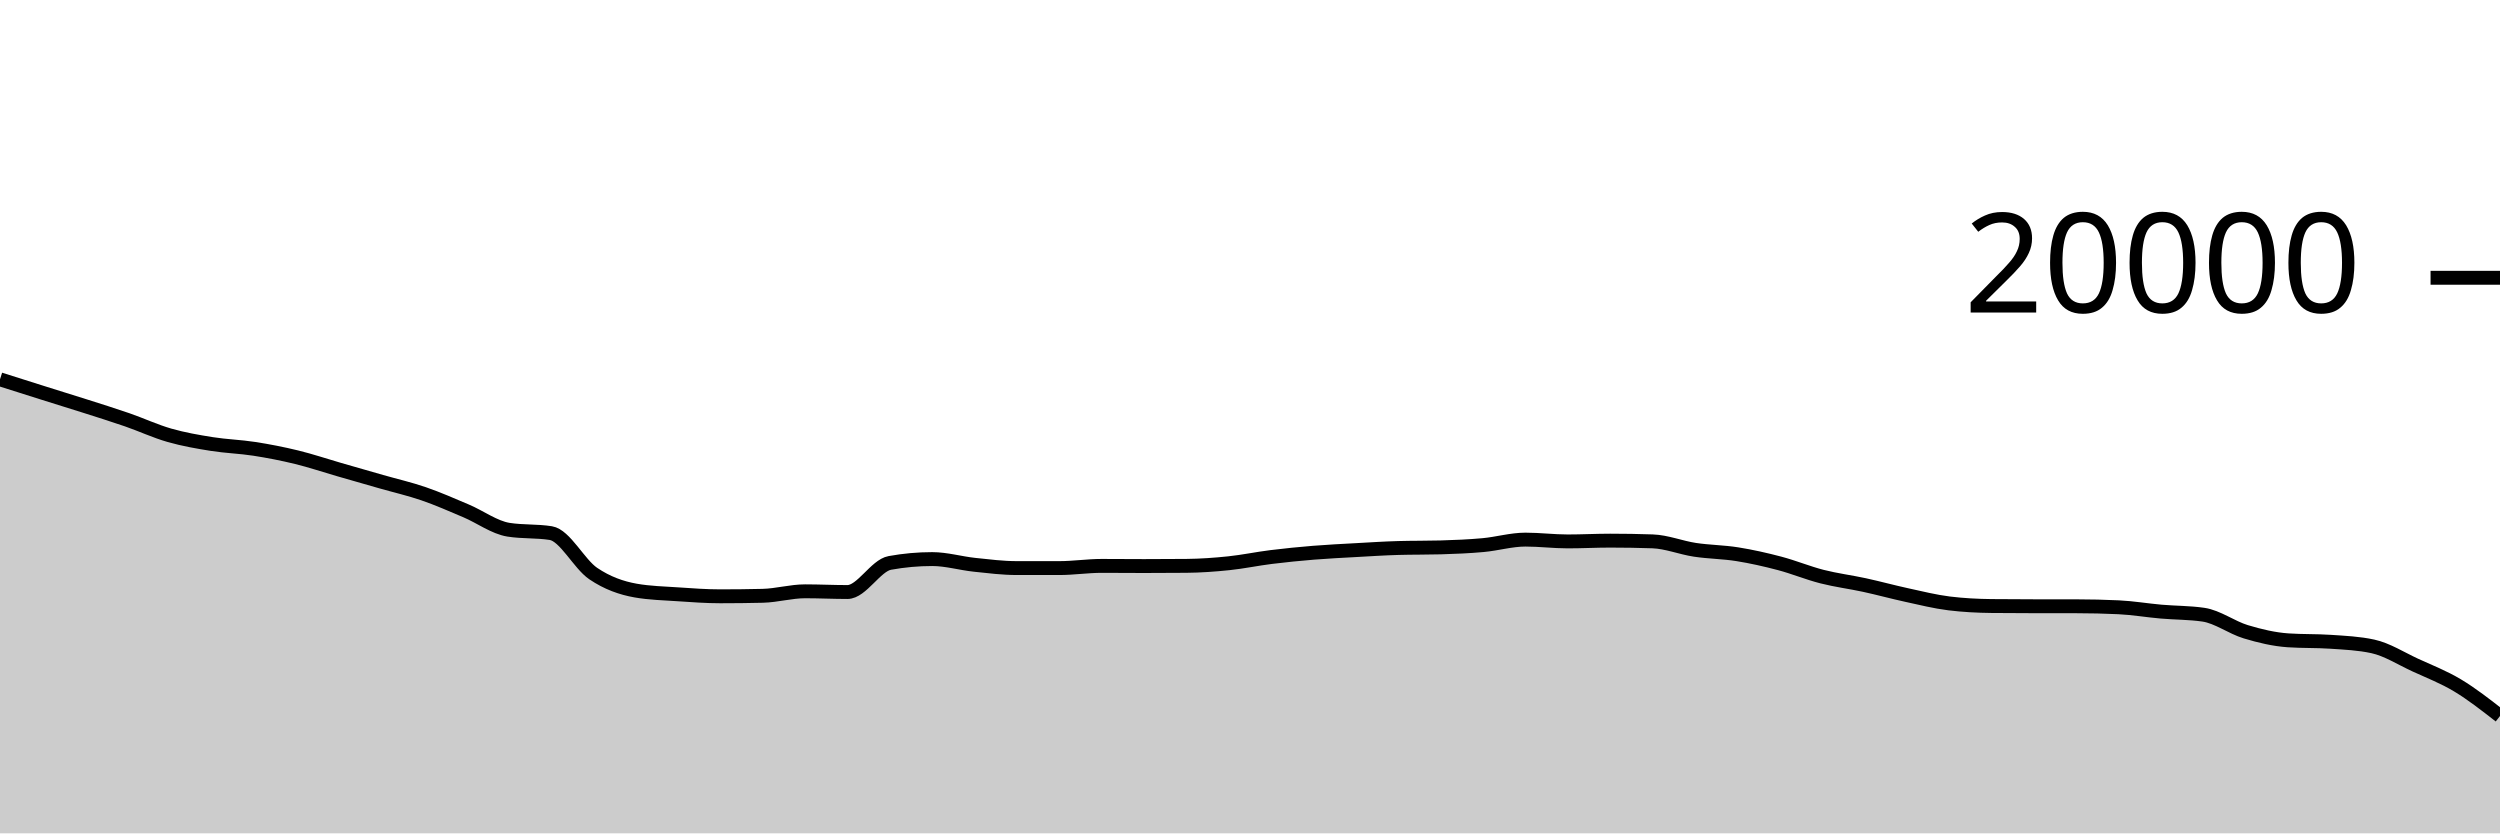
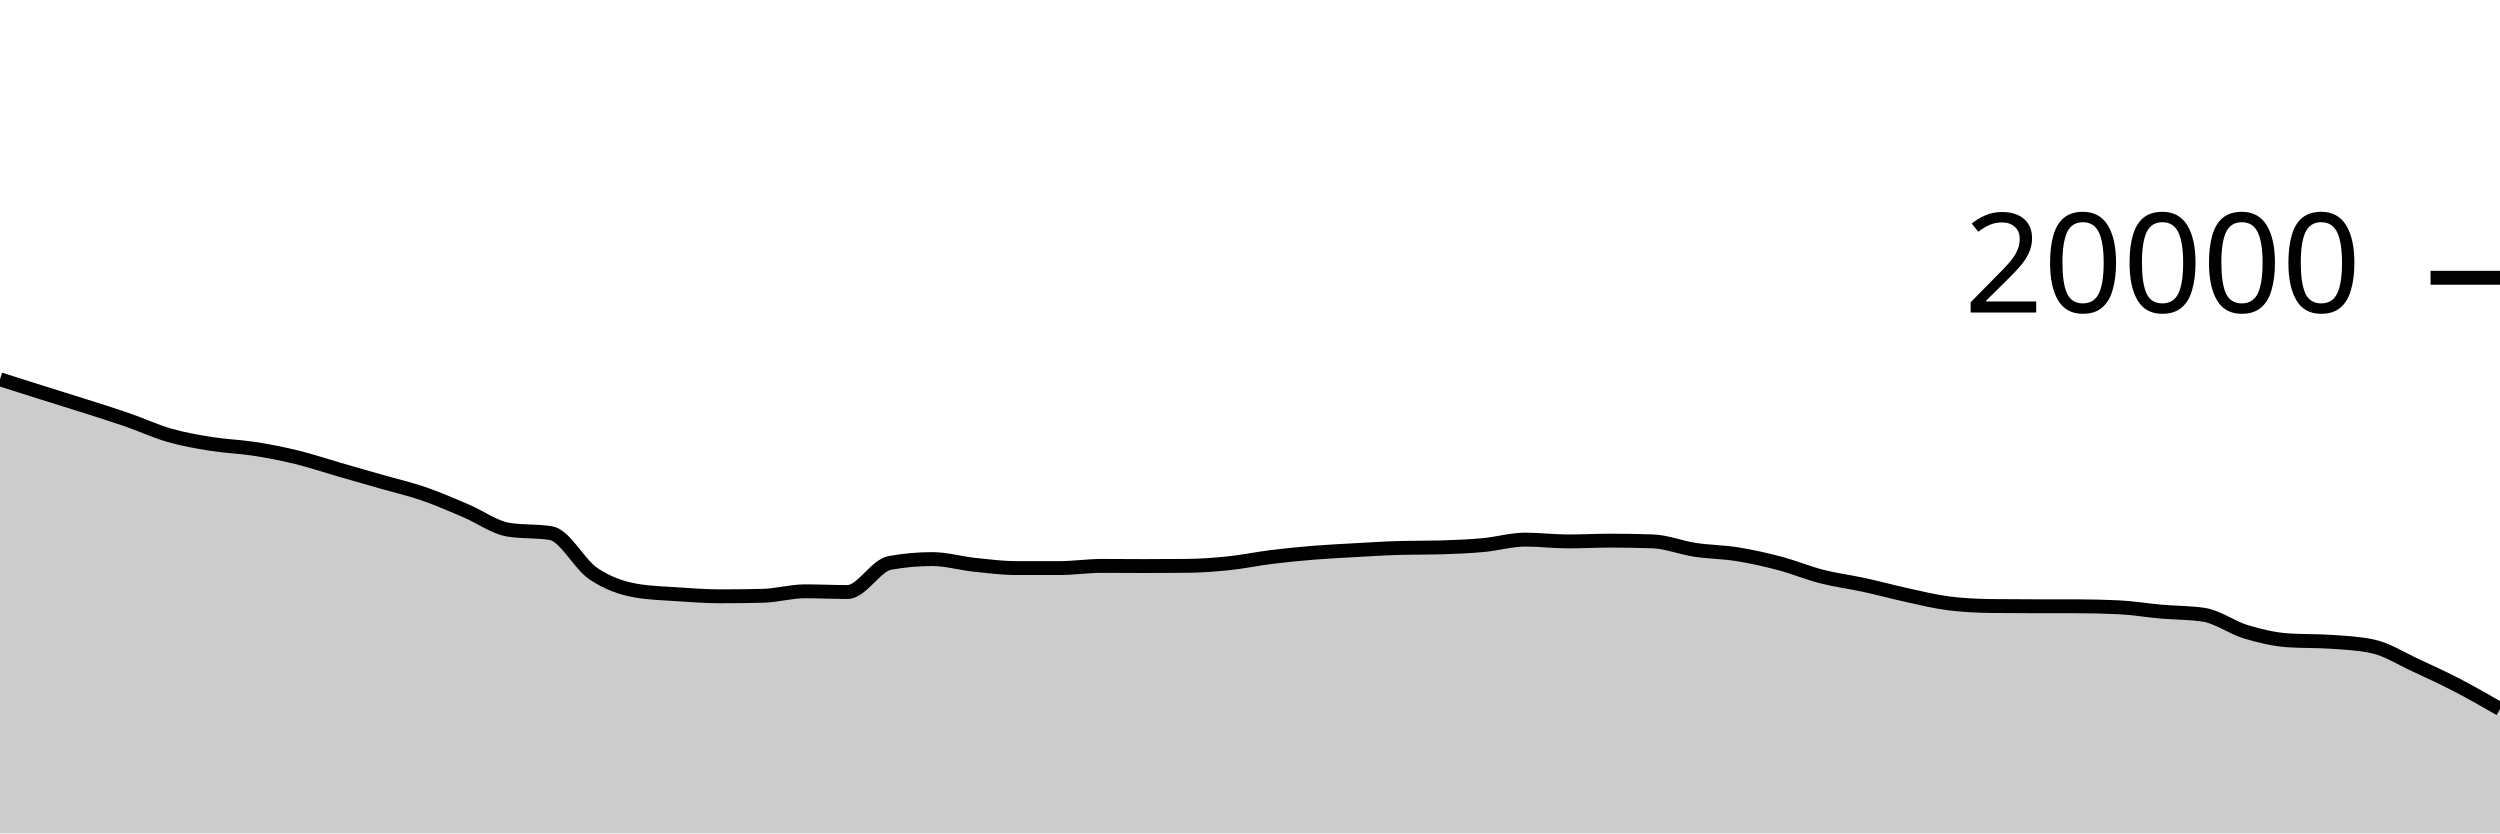
<svg xmlns="http://www.w3.org/2000/svg" viewBox="0 0 180 60">
  <g transform="translate(0,20)">
-     <path class="area" fill="rgba(0, 0, 0, 0.2)" d="M0,7.31C1.017,7.633,2.034,7.956,3.051,8.276C4.068,8.596,5.085,8.907,6.102,9.232C7.119,9.557,8.136,9.872,9.153,10.224C10.169,10.576,11.186,11.051,12.203,11.342C13.22,11.633,14.237,11.808,15.254,11.97C16.271,12.132,17.288,12.158,18.305,12.316C19.322,12.474,20.339,12.672,21.356,12.92C22.373,13.168,23.39,13.512,24.407,13.806C25.424,14.1,26.441,14.391,27.458,14.682C28.475,14.973,29.492,15.204,30.508,15.554C31.525,15.904,32.542,16.353,33.559,16.784C34.576,17.215,35.593,17.977,36.61,18.14C37.627,18.303,38.644,18.221,39.661,18.384C40.678,18.547,41.695,20.607,42.712,21.296C43.729,21.985,44.746,22.34,45.763,22.52C46.78,22.7,47.797,22.721,48.814,22.79C49.831,22.859,50.847,22.934,51.864,22.934C52.881,22.934,53.898,22.922,54.915,22.898C55.932,22.874,56.949,22.574,57.966,22.574C58.983,22.574,60,22.626,61.017,22.626C62.034,22.626,63.051,20.714,64.068,20.53C65.085,20.346,66.102,20.254,67.119,20.254C68.136,20.254,69.153,20.558,70.169,20.666C71.186,20.774,72.203,20.902,73.22,20.902C74.237,20.902,75.254,20.902,76.271,20.902C77.288,20.902,78.305,20.744,79.322,20.744C80.339,20.744,81.356,20.756,82.373,20.756C83.39,20.756,84.407,20.751,85.424,20.742C86.441,20.733,87.458,20.66,88.475,20.554C89.492,20.448,90.508,20.232,91.525,20.106C92.542,19.98,93.559,19.879,94.576,19.796C95.593,19.713,96.61,19.665,97.627,19.608C98.644,19.551,99.661,19.485,100.678,19.456C101.695,19.427,102.712,19.441,103.729,19.412C104.746,19.383,105.763,19.341,106.78,19.248C107.797,19.155,108.814,18.852,109.831,18.852C110.847,18.852,111.864,18.982,112.881,18.982C113.898,18.982,114.915,18.926,115.932,18.926C116.949,18.926,117.966,18.943,118.983,18.978C120,19.013,121.017,19.432,122.034,19.586C123.051,19.74,124.068,19.741,125.085,19.904C126.102,20.067,127.119,20.295,128.136,20.564C129.153,20.833,130.169,21.256,131.186,21.516C132.203,21.776,133.22,21.901,134.237,22.122C135.254,22.343,136.271,22.623,137.288,22.844C138.305,23.065,139.322,23.321,140.339,23.446C141.356,23.571,142.373,23.623,143.39,23.634C144.407,23.645,145.424,23.649,146.441,23.65C147.458,23.651,148.475,23.651,149.492,23.652C150.508,23.653,151.525,23.676,152.542,23.724C153.559,23.772,154.576,23.947,155.593,24.036C156.61,24.125,157.627,24.11,158.644,24.258C159.661,24.406,160.678,25.178,161.695,25.486C162.712,25.794,163.729,26.035,164.746,26.104C165.763,26.173,166.78,26.139,167.797,26.208C168.814,26.277,169.831,26.319,170.847,26.54C171.864,26.761,172.881,27.415,173.898,27.884C174.915,28.353,175.932,28.741,176.949,29.352C177.966,29.963,178.983,30.758,180,31.552L180,40C178.983,40,177.966,40,176.949,40C175.932,40,174.915,40,173.898,40C172.881,40,171.864,40,170.847,40C169.831,40,168.814,40,167.797,40C166.78,40,165.763,40,164.746,40C163.729,40,162.712,40,161.695,40C160.678,40,159.661,40,158.644,40C157.627,40,156.61,40,155.593,40C154.576,40,153.559,40,152.542,40C151.525,40,150.508,40,149.492,40C148.475,40,147.458,40,146.441,40C145.424,40,144.407,40,143.39,40C142.373,40,141.356,40,140.339,40C139.322,40,138.305,40,137.288,40C136.271,40,135.254,40,134.237,40C133.22,40,132.203,40,131.186,40C130.169,40,129.153,40,128.136,40C127.119,40,126.102,40,125.085,40C124.068,40,123.051,40,122.034,40C121.017,40,120,40,118.983,40C117.966,40,116.949,40,115.932,40C114.915,40,113.898,40,112.881,40C111.864,40,110.847,40,109.831,40C108.814,40,107.797,40,106.78,40C105.763,40,104.746,40,103.729,40C102.712,40,101.695,40,100.678,40C99.661,40,98.644,40,97.627,40C96.61,40,95.593,40,94.576,40C93.559,40,92.542,40,91.525,40C90.508,40,89.492,40,88.475,40C87.458,40,86.441,40,85.424,40C84.407,40,83.39,40,82.373,40C81.356,40,80.339,40,79.322,40C78.305,40,77.288,40,76.271,40C75.254,40,74.237,40,73.22,40C72.203,40,71.186,40,70.169,40C69.153,40,68.136,40,67.119,40C66.102,40,65.085,40,64.068,40C63.051,40,62.034,40,61.017,40C60,40,58.983,40,57.966,40C56.949,40,55.932,40,54.915,40C53.898,40,52.881,40,51.864,40C50.847,40,49.831,40,48.814,40C47.797,40,46.78,40,45.763,40C44.746,40,43.729,40,42.712,40C41.695,40,40.678,40,39.661,40C38.644,40,37.627,40,36.61,40C35.593,40,34.576,40,33.559,40C32.542,40,31.525,40,30.508,40C29.492,40,28.475,40,27.458,40C26.441,40,25.424,40,24.407,40C23.39,40,22.373,40,21.356,40C20.339,40,19.322,40,18.305,40C17.288,40,16.271,40,15.254,40C14.237,40,13.22,40,12.203,40C11.186,40,10.169,40,9.153,40C8.136,40,7.119,40,6.102,40C5.085,40,4.068,40,3.051,40C2.034,40,1.017,40,0,40Z" />
-     <path class="line" stroke="black" fill="none" d="M0,7.31C1.017,7.633,2.034,7.956,3.051,8.276C4.068,8.596,5.085,8.907,6.102,9.232C7.119,9.557,8.136,9.872,9.153,10.224C10.169,10.576,11.186,11.051,12.203,11.342C13.22,11.633,14.237,11.808,15.254,11.97C16.271,12.132,17.288,12.158,18.305,12.316C19.322,12.474,20.339,12.672,21.356,12.92C22.373,13.168,23.39,13.512,24.407,13.806C25.424,14.1,26.441,14.391,27.458,14.682C28.475,14.973,29.492,15.204,30.508,15.554C31.525,15.904,32.542,16.353,33.559,16.784C34.576,17.215,35.593,17.977,36.61,18.14C37.627,18.303,38.644,18.221,39.661,18.384C40.678,18.547,41.695,20.607,42.712,21.296C43.729,21.985,44.746,22.34,45.763,22.52C46.78,22.7,47.797,22.721,48.814,22.79C49.831,22.859,50.847,22.934,51.864,22.934C52.881,22.934,53.898,22.922,54.915,22.898C55.932,22.874,56.949,22.574,57.966,22.574C58.983,22.574,60,22.626,61.017,22.626C62.034,22.626,63.051,20.714,64.068,20.53C65.085,20.346,66.102,20.254,67.119,20.254C68.136,20.254,69.153,20.558,70.169,20.666C71.186,20.774,72.203,20.902,73.22,20.902C74.237,20.902,75.254,20.902,76.271,20.902C77.288,20.902,78.305,20.744,79.322,20.744C80.339,20.744,81.356,20.756,82.373,20.756C83.39,20.756,84.407,20.751,85.424,20.742C86.441,20.733,87.458,20.66,88.475,20.554C89.492,20.448,90.508,20.232,91.525,20.106C92.542,19.98,93.559,19.879,94.576,19.796C95.593,19.713,96.61,19.665,97.627,19.608C98.644,19.551,99.661,19.485,100.678,19.456C101.695,19.427,102.712,19.441,103.729,19.412C104.746,19.383,105.763,19.341,106.78,19.248C107.797,19.155,108.814,18.852,109.831,18.852C110.847,18.852,111.864,18.982,112.881,18.982C113.898,18.982,114.915,18.926,115.932,18.926C116.949,18.926,117.966,18.943,118.983,18.978C120,19.013,121.017,19.432,122.034,19.586C123.051,19.74,124.068,19.741,125.085,19.904C126.102,20.067,127.119,20.295,128.136,20.564C129.153,20.833,130.169,21.256,131.186,21.516C132.203,21.776,133.22,21.901,134.237,22.122C135.254,22.343,136.271,22.623,137.288,22.844C138.305,23.065,139.322,23.321,140.339,23.446C141.356,23.571,142.373,23.623,143.39,23.634C144.407,23.645,145.424,23.649,146.441,23.65C147.458,23.651,148.475,23.651,149.492,23.652C150.508,23.653,151.525,23.676,152.542,23.724C153.559,23.772,154.576,23.947,155.593,24.036C156.61,24.125,157.627,24.11,158.644,24.258C159.661,24.406,160.678,25.178,161.695,25.486C162.712,25.794,163.729,26.035,164.746,26.104C165.763,26.173,166.78,26.139,167.797,26.208C168.814,26.277,169.831,26.319,170.847,26.54C171.864,26.761,172.881,27.415,173.898,27.884C174.915,28.353,175.932,28.741,176.949,29.352C177.966,29.963,178.983,30.758,180,31.552" />
+     <path class="area" fill="rgba(0, 0, 0, 0.2)" d="M0,7.31C1.017,7.633,2.034,7.956,3.051,8.276C4.068,8.596,5.085,8.907,6.102,9.232C7.119,9.557,8.136,9.872,9.153,10.224C10.169,10.576,11.186,11.051,12.203,11.342C13.22,11.633,14.237,11.808,15.254,11.97C16.271,12.132,17.288,12.158,18.305,12.316C19.322,12.474,20.339,12.672,21.356,12.92C22.373,13.168,23.39,13.512,24.407,13.806C25.424,14.1,26.441,14.391,27.458,14.682C28.475,14.973,29.492,15.204,30.508,15.554C31.525,15.904,32.542,16.353,33.559,16.784C34.576,17.215,35.593,17.977,36.61,18.14C37.627,18.303,38.644,18.221,39.661,18.384C40.678,18.547,41.695,20.607,42.712,21.296C43.729,21.985,44.746,22.34,45.763,22.52C46.78,22.7,47.797,22.721,48.814,22.79C49.831,22.859,50.847,22.934,51.864,22.934C52.881,22.934,53.898,22.922,54.915,22.898C55.932,22.874,56.949,22.574,57.966,22.574C58.983,22.574,60,22.626,61.017,22.626C62.034,22.626,63.051,20.714,64.068,20.53C65.085,20.346,66.102,20.254,67.119,20.254C68.136,20.254,69.153,20.558,70.169,20.666C71.186,20.774,72.203,20.902,73.22,20.902C74.237,20.902,75.254,20.902,76.271,20.902C77.288,20.902,78.305,20.744,79.322,20.744C80.339,20.744,81.356,20.756,82.373,20.756C83.39,20.756,84.407,20.751,85.424,20.742C86.441,20.733,87.458,20.66,88.475,20.554C89.492,20.448,90.508,20.232,91.525,20.106C92.542,19.98,93.559,19.879,94.576,19.796C95.593,19.713,96.61,19.665,97.627,19.608C98.644,19.551,99.661,19.485,100.678,19.456C101.695,19.427,102.712,19.441,103.729,19.412C104.746,19.383,105.763,19.341,106.78,19.248C107.797,19.155,108.814,18.852,109.831,18.852C110.847,18.852,111.864,18.982,112.881,18.982C113.898,18.982,114.915,18.926,115.932,18.926C116.949,18.926,117.966,18.943,118.983,18.978C120,19.013,121.017,19.432,122.034,19.586C123.051,19.74,124.068,19.741,125.085,19.904C126.102,20.067,127.119,20.295,128.136,20.564C129.153,20.833,130.169,21.256,131.186,21.516C132.203,21.776,133.22,21.901,134.237,22.122C135.254,22.343,136.271,22.623,137.288,22.844C138.305,23.065,139.322,23.321,140.339,23.446C141.356,23.571,142.373,23.623,143.39,23.634C144.407,23.645,145.424,23.649,146.441,23.65C147.458,23.651,148.475,23.651,149.492,23.652C150.508,23.653,151.525,23.676,152.542,23.724C153.559,23.772,154.576,23.947,155.593,24.036C156.61,24.125,157.627,24.11,158.644,24.258C159.661,24.406,160.678,25.178,161.695,25.486C162.712,25.794,163.729,26.035,164.746,26.104C165.763,26.173,166.78,26.139,167.797,26.208C168.814,26.277,169.831,26.319,170.847,26.54C171.864,26.761,172.881,27.415,173.898,27.884C174.915,28.353,175.932,28.824,176.949,29.352C177.966,29.88,178.983,30.465,180,31.05L180,40C178.983,40,177.966,40,176.949,40C175.932,40,174.915,40,173.898,40C172.881,40,171.864,40,170.847,40C169.831,40,168.814,40,167.797,40C166.78,40,165.763,40,164.746,40C163.729,40,162.712,40,161.695,40C160.678,40,159.661,40,158.644,40C157.627,40,156.61,40,155.593,40C154.576,40,153.559,40,152.542,40C151.525,40,150.508,40,149.492,40C148.475,40,147.458,40,146.441,40C145.424,40,144.407,40,143.39,40C142.373,40,141.356,40,140.339,40C139.322,40,138.305,40,137.288,40C136.271,40,135.254,40,134.237,40C133.22,40,132.203,40,131.186,40C130.169,40,129.153,40,128.136,40C127.119,40,126.102,40,125.085,40C124.068,40,123.051,40,122.034,40C121.017,40,120,40,118.983,40C117.966,40,116.949,40,115.932,40C114.915,40,113.898,40,112.881,40C111.864,40,110.847,40,109.831,40C108.814,40,107.797,40,106.78,40C105.763,40,104.746,40,103.729,40C102.712,40,101.695,40,100.678,40C99.661,40,98.644,40,97.627,40C96.61,40,95.593,40,94.576,40C93.559,40,92.542,40,91.525,40C90.508,40,89.492,40,88.475,40C87.458,40,86.441,40,85.424,40C84.407,40,83.39,40,82.373,40C81.356,40,80.339,40,79.322,40C78.305,40,77.288,40,76.271,40C75.254,40,74.237,40,73.22,40C72.203,40,71.186,40,70.169,40C69.153,40,68.136,40,67.119,40C66.102,40,65.085,40,64.068,40C63.051,40,62.034,40,61.017,40C60,40,58.983,40,57.966,40C56.949,40,55.932,40,54.915,40C53.898,40,52.881,40,51.864,40C50.847,40,49.831,40,48.814,40C47.797,40,46.78,40,45.763,40C44.746,40,43.729,40,42.712,40C41.695,40,40.678,40,39.661,40C38.644,40,37.627,40,36.61,40C35.593,40,34.576,40,33.559,40C32.542,40,31.525,40,30.508,40C29.492,40,28.475,40,27.458,40C26.441,40,25.424,40,24.407,40C23.39,40,22.373,40,21.356,40C20.339,40,19.322,40,18.305,40C17.288,40,16.271,40,15.254,40C14.237,40,13.22,40,12.203,40C11.186,40,10.169,40,9.153,40C8.136,40,7.119,40,6.102,40C5.085,40,4.068,40,3.051,40C2.034,40,1.017,40,0,40Z" />
+     <path class="line" stroke="black" fill="none" d="M0,7.31C1.017,7.633,2.034,7.956,3.051,8.276C4.068,8.596,5.085,8.907,6.102,9.232C7.119,9.557,8.136,9.872,9.153,10.224C10.169,10.576,11.186,11.051,12.203,11.342C13.22,11.633,14.237,11.808,15.254,11.97C16.271,12.132,17.288,12.158,18.305,12.316C19.322,12.474,20.339,12.672,21.356,12.92C22.373,13.168,23.39,13.512,24.407,13.806C25.424,14.1,26.441,14.391,27.458,14.682C28.475,14.973,29.492,15.204,30.508,15.554C31.525,15.904,32.542,16.353,33.559,16.784C34.576,17.215,35.593,17.977,36.61,18.14C37.627,18.303,38.644,18.221,39.661,18.384C40.678,18.547,41.695,20.607,42.712,21.296C43.729,21.985,44.746,22.34,45.763,22.52C46.78,22.7,47.797,22.721,48.814,22.79C49.831,22.859,50.847,22.934,51.864,22.934C52.881,22.934,53.898,22.922,54.915,22.898C55.932,22.874,56.949,22.574,57.966,22.574C58.983,22.574,60,22.626,61.017,22.626C62.034,22.626,63.051,20.714,64.068,20.53C65.085,20.346,66.102,20.254,67.119,20.254C68.136,20.254,69.153,20.558,70.169,20.666C71.186,20.774,72.203,20.902,73.22,20.902C74.237,20.902,75.254,20.902,76.271,20.902C77.288,20.902,78.305,20.744,79.322,20.744C80.339,20.744,81.356,20.756,82.373,20.756C83.39,20.756,84.407,20.751,85.424,20.742C86.441,20.733,87.458,20.66,88.475,20.554C89.492,20.448,90.508,20.232,91.525,20.106C92.542,19.98,93.559,19.879,94.576,19.796C95.593,19.713,96.61,19.665,97.627,19.608C98.644,19.551,99.661,19.485,100.678,19.456C101.695,19.427,102.712,19.441,103.729,19.412C104.746,19.383,105.763,19.341,106.78,19.248C107.797,19.155,108.814,18.852,109.831,18.852C110.847,18.852,111.864,18.982,112.881,18.982C113.898,18.982,114.915,18.926,115.932,18.926C116.949,18.926,117.966,18.943,118.983,18.978C120,19.013,121.017,19.432,122.034,19.586C123.051,19.74,124.068,19.741,125.085,19.904C126.102,20.067,127.119,20.295,128.136,20.564C129.153,20.833,130.169,21.256,131.186,21.516C132.203,21.776,133.22,21.901,134.237,22.122C135.254,22.343,136.271,22.623,137.288,22.844C138.305,23.065,139.322,23.321,140.339,23.446C141.356,23.571,142.373,23.623,143.39,23.634C144.407,23.645,145.424,23.649,146.441,23.65C147.458,23.651,148.475,23.651,149.492,23.652C150.508,23.653,151.525,23.676,152.542,23.724C153.559,23.772,154.576,23.947,155.593,24.036C156.61,24.125,157.627,24.11,158.644,24.258C159.661,24.406,160.678,25.178,161.695,25.486C162.712,25.794,163.729,26.035,164.746,26.104C165.763,26.173,166.78,26.139,167.797,26.208C168.814,26.277,169.831,26.319,170.847,26.54C171.864,26.761,172.881,27.415,173.898,27.884C174.915,28.353,175.932,28.824,176.949,29.352C177.966,29.88,178.983,30.465,180,31.05" />
    <path class="axis-ceiling" stroke-width="1" stroke="black" fill="none" d="M175,0L180,0" />
    <text class="axis-ceiling-label" font-family="sans-serif" text-anchor="end" font-size="10px" x="170" y="2.5">20000</text>
  </g>
</svg>
